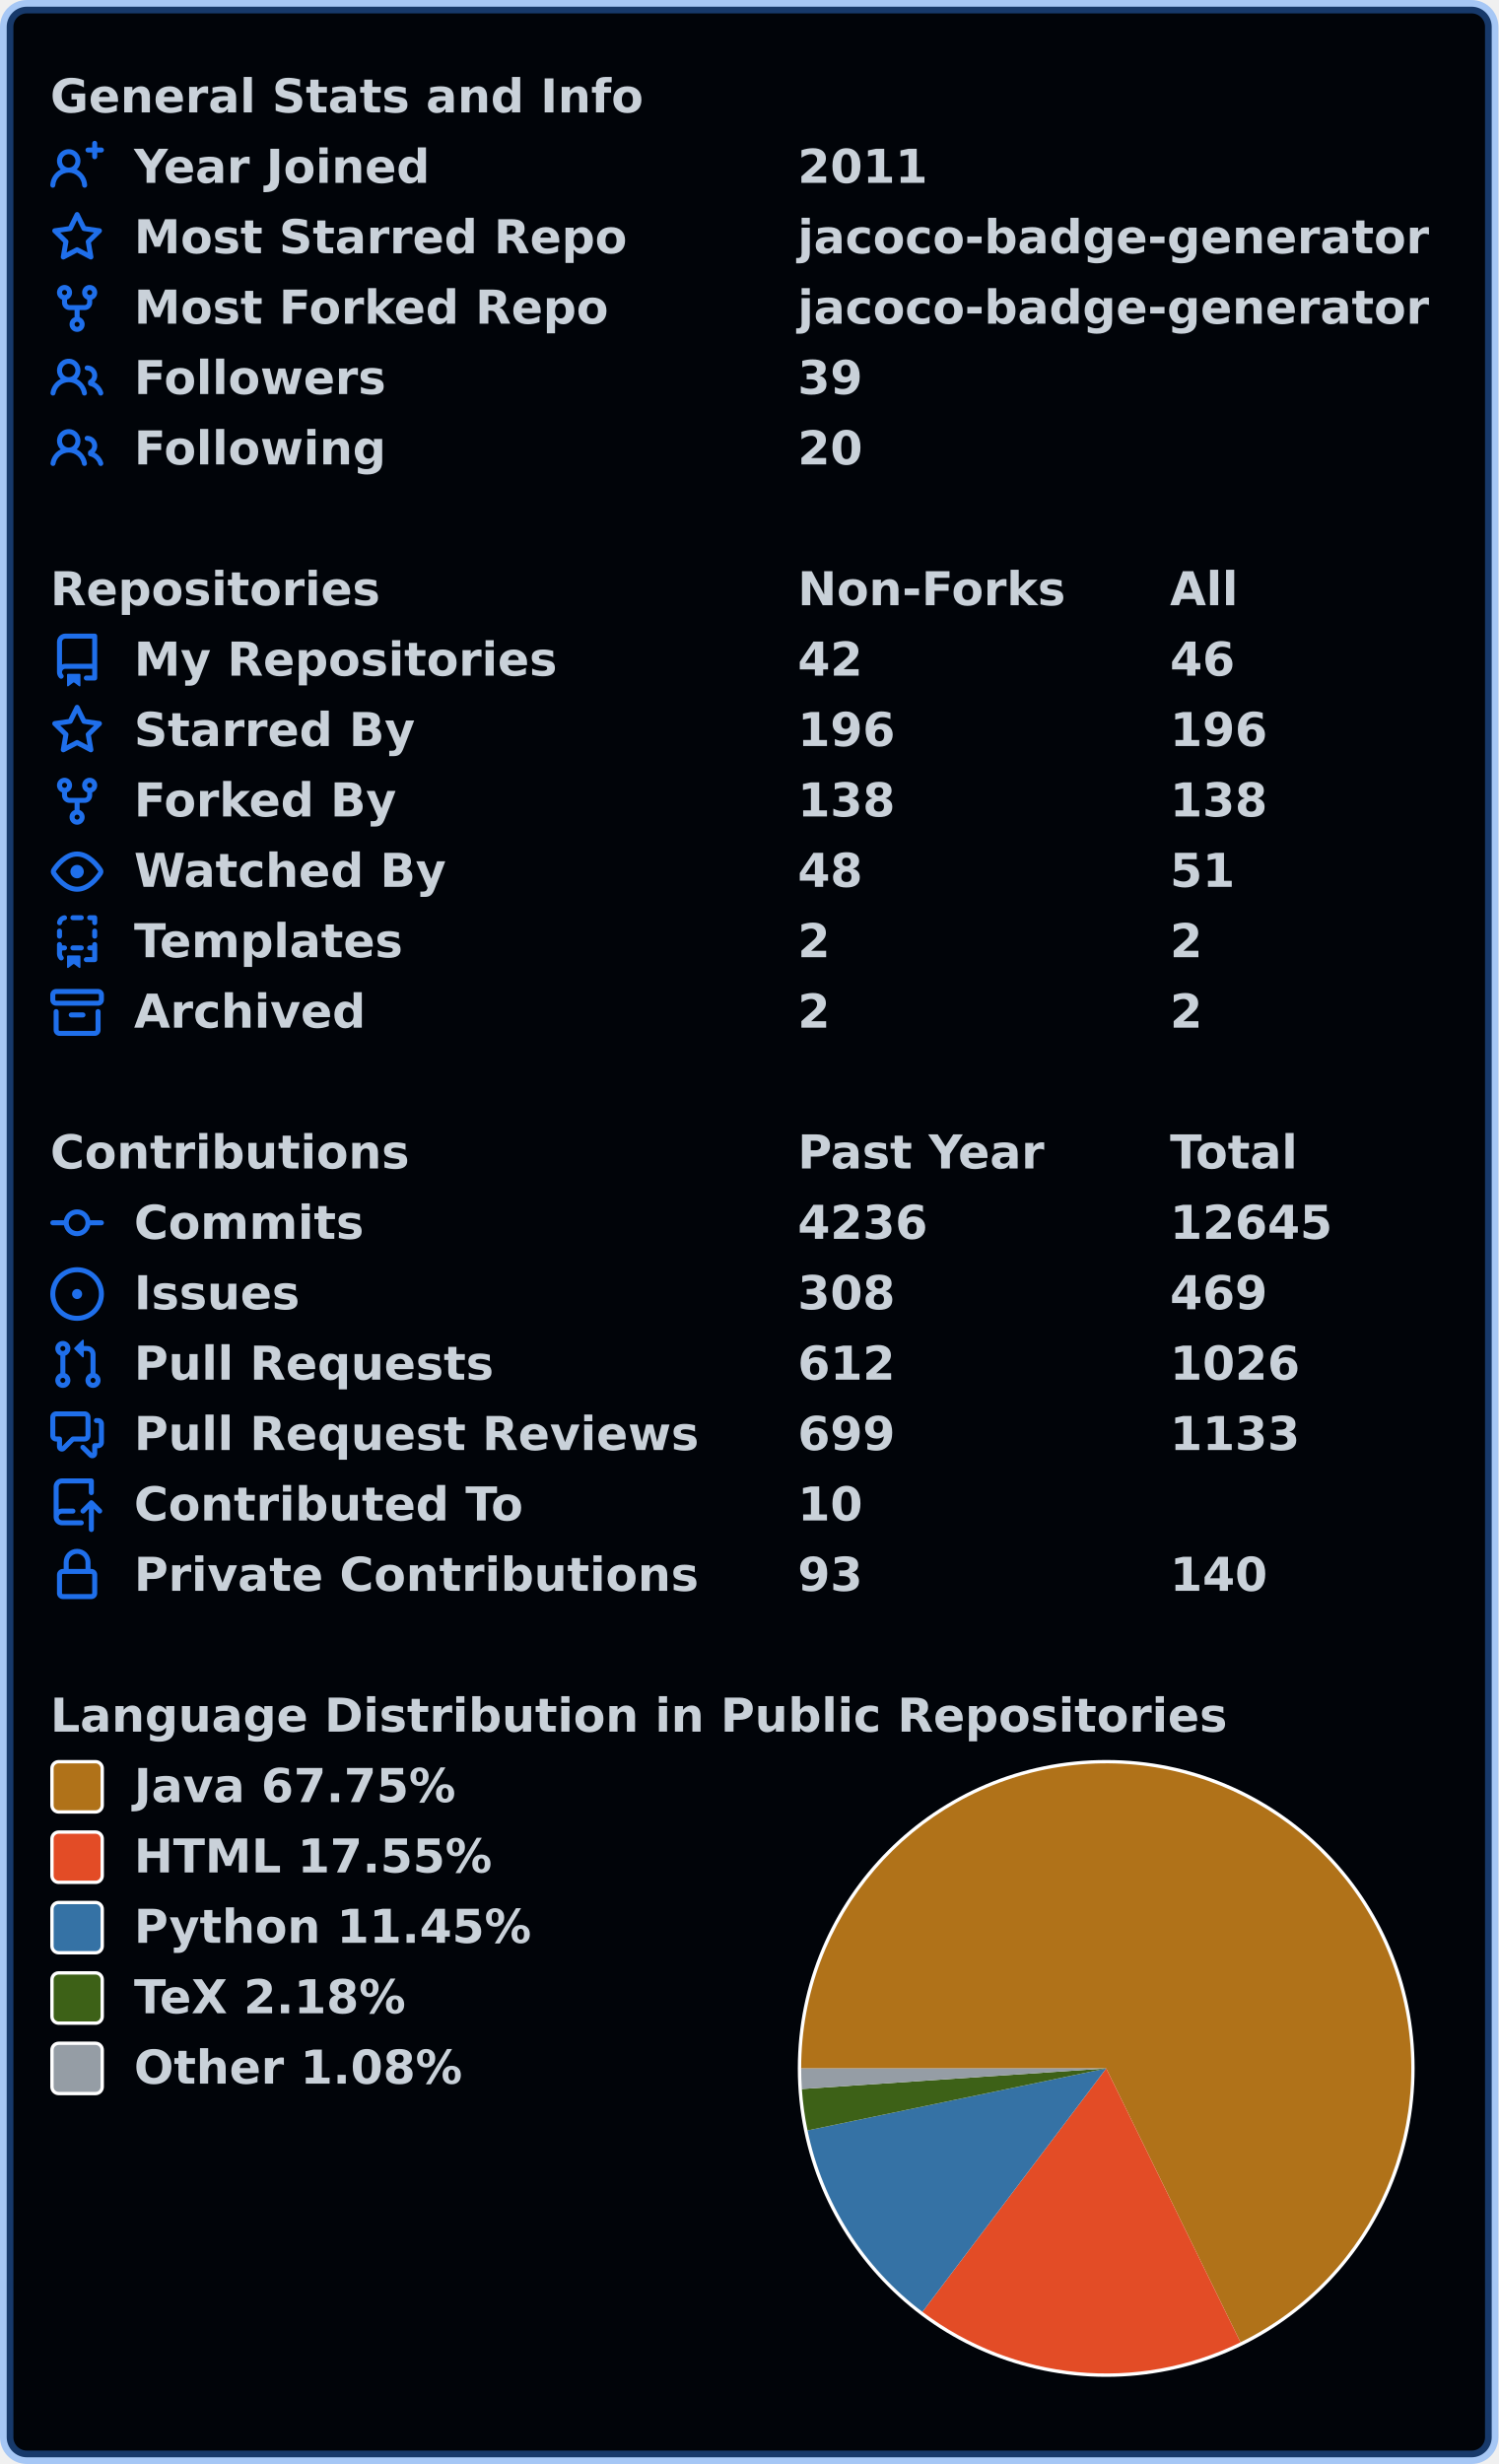
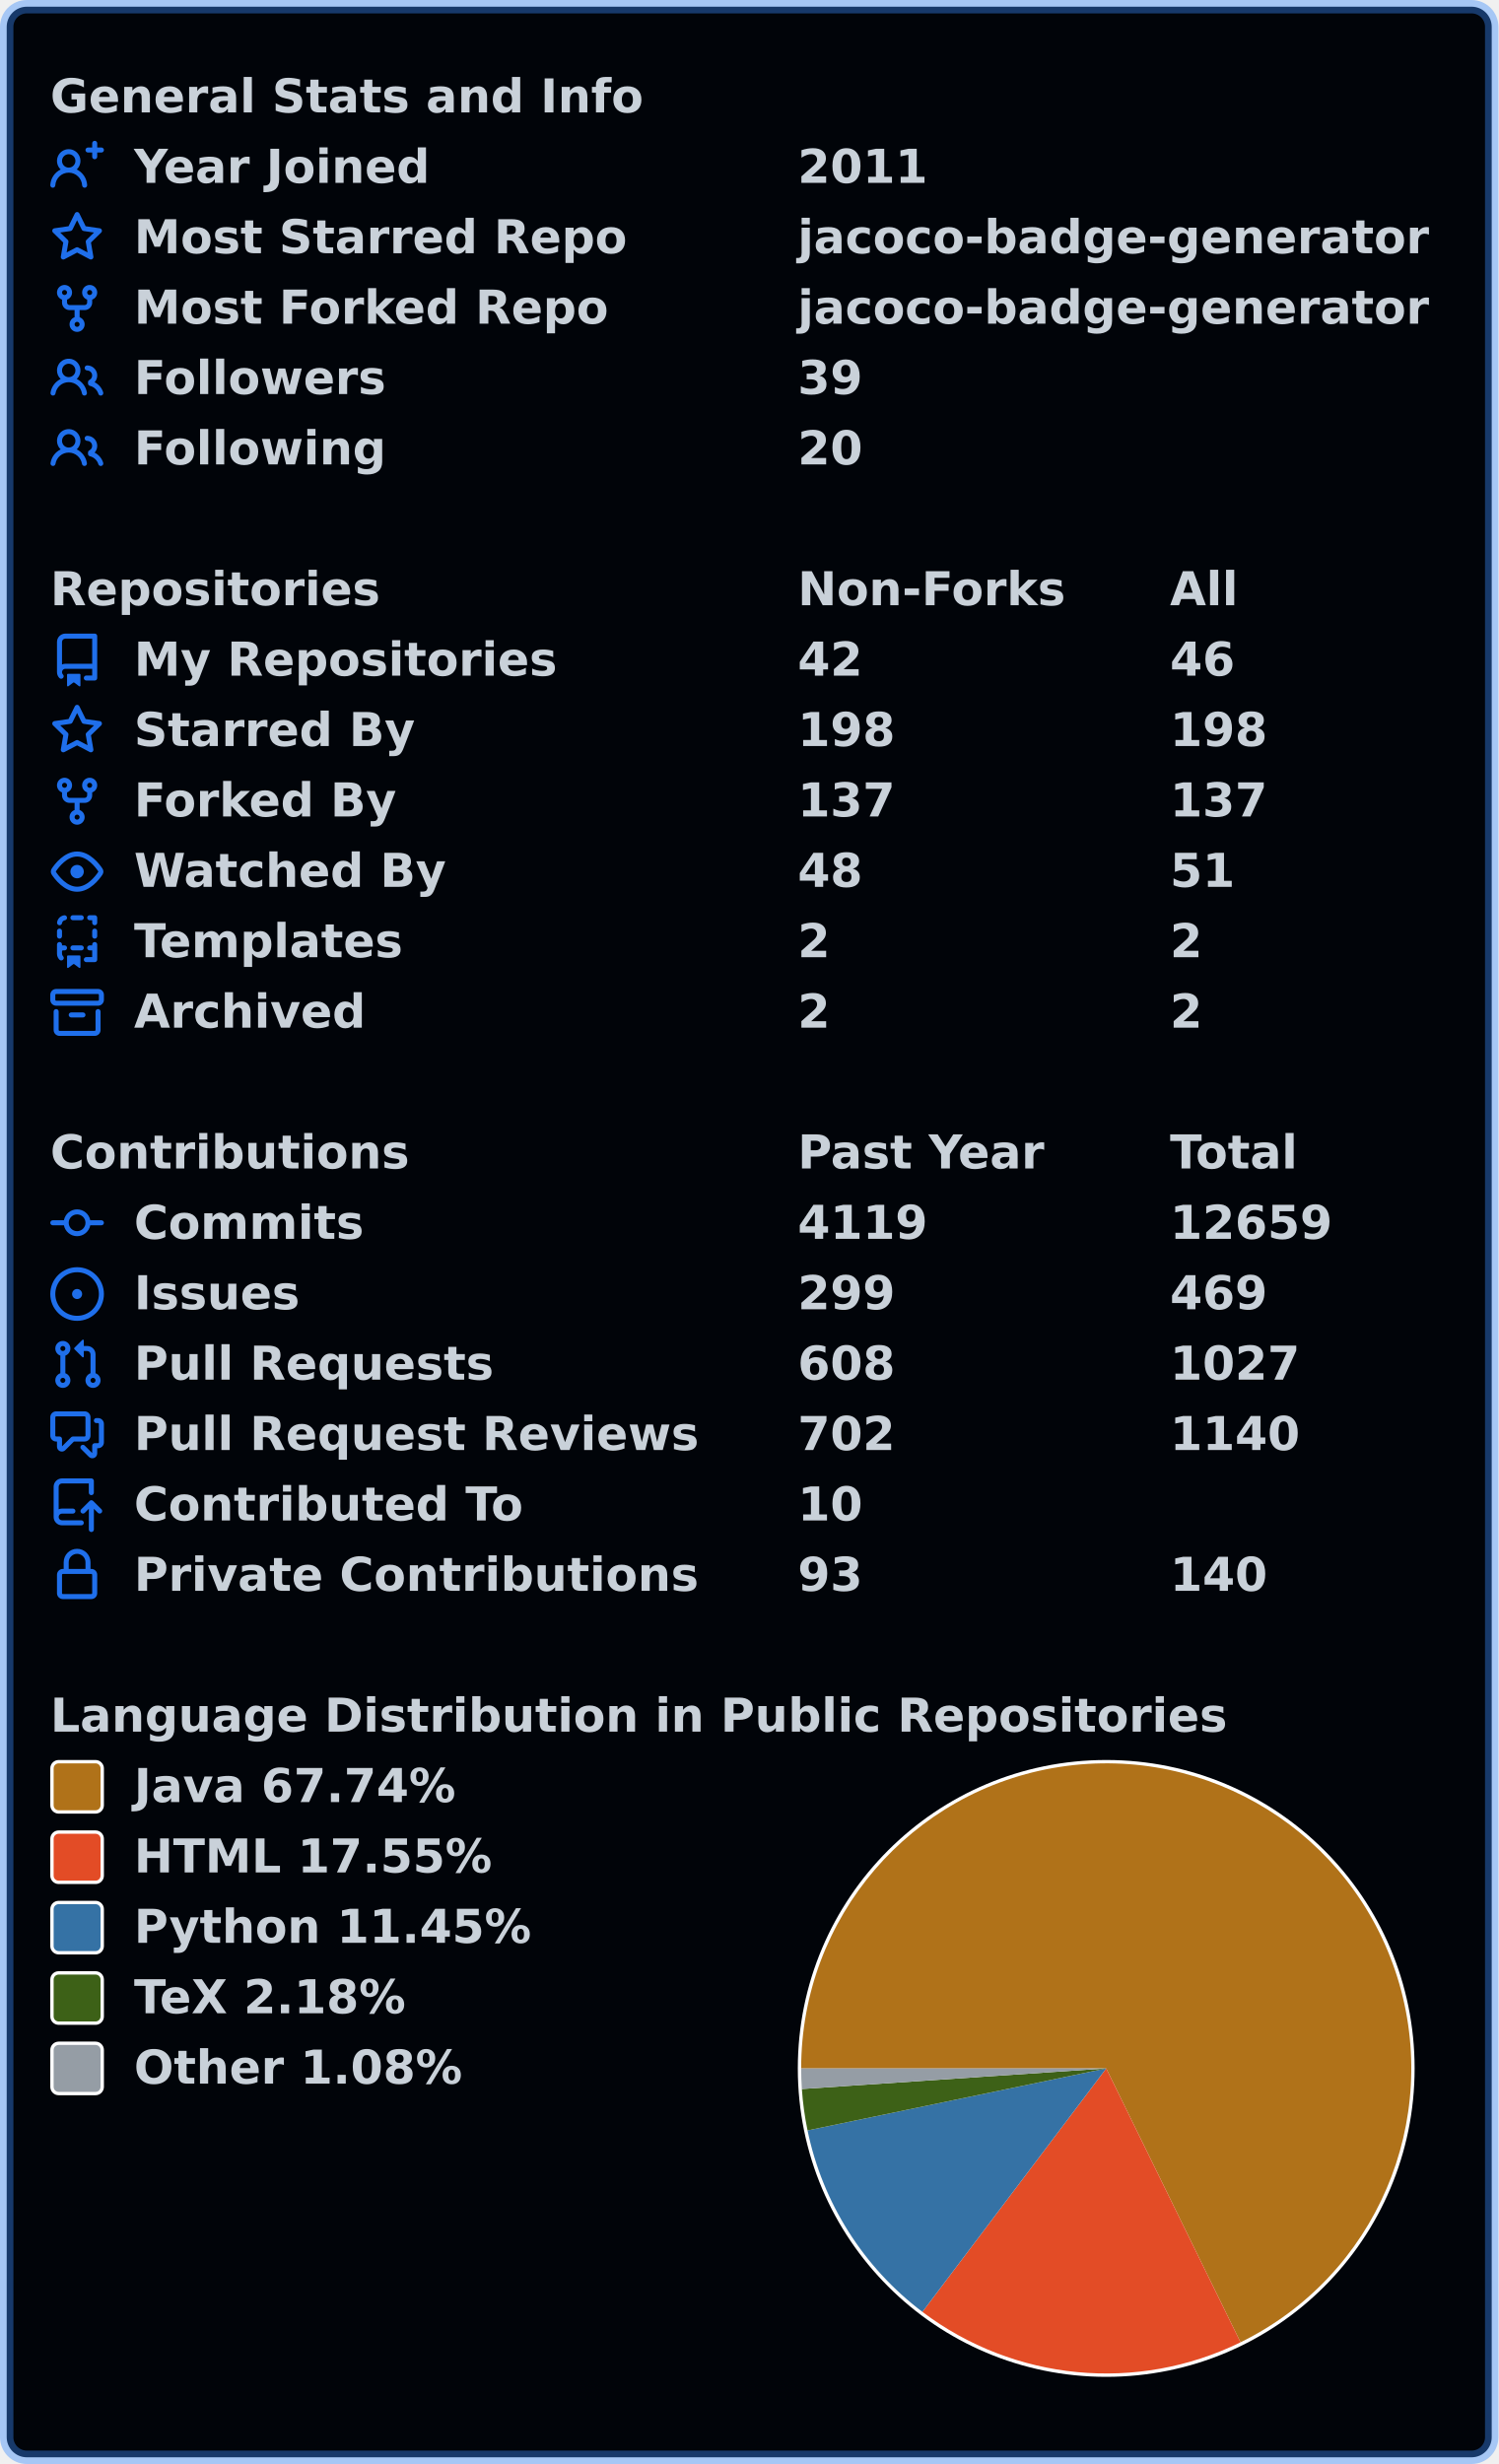
<svg xmlns="http://www.w3.org/2000/svg" width="447" height="735" viewBox="0 0 447 735" lang="en" xml:lang="en">
  <rect x="2" y="2" stroke-width="4" rx="6" width="443" height="731" stroke="rgba(56,139,253,0.4)" fill="#010409" />
  <g font-weight="600" font-size="110pt" font-family="Verdana,Geneva,DejaVu Sans,sans-serif" text-rendering="geometricPrecision">
    <g transform="translate(0, 21)" fill="#c9d1d9">
      <g transform="translate(15, 0)">
        <g transform="scale(0.095)">
          <text x="0" y="132" textLength="1851" lengthAdjust="spacingAndGlyphs">General Stats and Info</text>
        </g>
      </g>
      <g transform="translate(15, 21)">
        <path fill="#1f6feb" fill-rule="evenodd" d="M13.25 0a.75.75 0 01.75.75V2h1.25a.75.75 0 010 1.5H14v1.25a.75.75 0 01-1.5 0V3.5h-1.25a.75.75 0 010-1.5h1.25V.75a.75.75 0 01.75-.75zM5.5 4a2 2 0 100 4 2 2 0 000-4zm2.4 4.548a3.5 3.5 0 10-4.799 0 5.527 5.527 0 00-3.1 4.66.75.75 0 101.498.085A4.01 4.01 0 015.5 9.5a4.01 4.01 0 014.001 3.793.75.75 0 101.498-.086 5.527 5.527 0 00-3.1-4.659z" />
        <g transform="scale(0.095)">
          <text lengthAdjust="spacingAndGlyphs" textLength="932" x="263" y="132">Year Joined</text>
          <text lengthAdjust="spacingAndGlyphs" textLength="420" x="2347" y="132">2011</text>
        </g>
      </g>
      <g transform="translate(15, 42)">
        <path fill="#1f6feb" fill-rule="evenodd" d="M8 .25a.75.75 0 01.673.418l1.882 3.815 4.21.612a.75.75 0 01.416 1.279l-3.046 2.97.719 4.192a.75.75 0 01-1.088.791L8 12.347l-3.766 1.98a.75.75 0 01-1.088-.79l.72-4.194L.818 6.374a.75.75 0 01.416-1.28l4.21-.611L7.327.668A.75.75 0 018 .25zm0 2.445L6.615 5.5a.75.75 0 01-.564.41l-3.097.45 2.24 2.184a.75.75 0 01.216.664l-.528 3.084 2.769-1.456a.75.75 0 01.698 0l2.77 1.456-.53-3.084a.75.75 0 01.216-.664l2.24-2.183-3.096-.45a.75.75 0 01-.564-.41L8 2.694v.001z" />
        <g transform="scale(0.095)">
          <text lengthAdjust="spacingAndGlyphs" textLength="1532" x="263" y="132">Most Starred Repo</text>
          <text lengthAdjust="spacingAndGlyphs" textLength="1986" x="2347" y="132">jacoco-badge-generator</text>
        </g>
      </g>
      <g transform="translate(15, 63)">
        <path fill="#1f6feb" fill-rule="evenodd" d="M5 3.25a.75.75 0 11-1.5 0 .75.75 0 011.5 0zm0 2.122a2.25 2.25 0 10-1.5 0v.878A2.25 2.25 0 005.75 8.5h1.5v2.128a2.251 2.251 0 101.5 0V8.5h1.5a2.25 2.25 0 002.25-2.25v-.878a2.25 2.25 0 10-1.5 0v.878a.75.75 0 01-.75.75h-4.5A.75.75 0 015 6.25v-.878zm3.75 7.378a.75.75 0 11-1.5 0 .75.75 0 011.5 0zm3-8.75a.75.75 0 100-1.5.75.75 0 000 1.5z" />
        <g transform="scale(0.095)">
          <text lengthAdjust="spacingAndGlyphs" textLength="1485" x="263" y="132">Most Forked Repo</text>
          <text lengthAdjust="spacingAndGlyphs" textLength="1986" x="2347" y="132">jacoco-badge-generator</text>
        </g>
      </g>
      <g transform="translate(15, 84)">
        <path fill="#1f6feb" fill-rule="evenodd" d="M5.5 3.5a2 2 0 100 4 2 2 0 000-4zM2 5.5a3.5 3.5 0 115.898 2.549 5.507 5.507 0 013.034 4.084.75.75 0 11-1.482.235 4.001 4.001 0 00-7.9 0 .75.75 0 01-1.482-.236A5.507 5.507 0 013.102 8.05 3.49 3.49 0 012 5.5zM11 4a.75.75 0 100 1.5 1.5 1.5 0 01.666 2.844.75.75 0 00-.416.672v.352a.75.75 0 00.574.73c1.2.289 2.162 1.2 2.522 2.372a.75.75 0 101.434-.44 5.01 5.01 0 00-2.56-3.012A3 3 0 0011 4z" />
        <g transform="scale(0.095)">
          <text lengthAdjust="spacingAndGlyphs" textLength="778" x="263" y="132">Followers</text>
          <text lengthAdjust="spacingAndGlyphs" textLength="210" x="2347" y="132">39</text>
        </g>
      </g>
      <g transform="translate(15, 105)">
        <path fill="#1f6feb" fill-rule="evenodd" d="M5.5 3.5a2 2 0 100 4 2 2 0 000-4zM2 5.5a3.5 3.5 0 115.898 2.549 5.507 5.507 0 013.034 4.084.75.75 0 11-1.482.235 4.001 4.001 0 00-7.9 0 .75.75 0 01-1.482-.236A5.507 5.507 0 013.102 8.05 3.49 3.49 0 012 5.5zM11 4a.75.75 0 100 1.5 1.5 1.5 0 01.666 2.844.75.75 0 00-.416.672v.352a.75.75 0 00.574.73c1.2.289 2.162 1.2 2.522 2.372a.75.75 0 101.434-.44 5.01 5.01 0 00-2.56-3.012A3 3 0 0011 4z" />
        <g transform="scale(0.095)">
          <text lengthAdjust="spacingAndGlyphs" textLength="780" x="263" y="132">Following</text>
          <text lengthAdjust="spacingAndGlyphs" textLength="210" x="2347" y="132">20</text>
        </g>
      </g>
    </g>
    <g transform="translate(0, 168)" fill="#c9d1d9">
      <g transform="translate(15, 0)">
        <g transform="scale(0.095)">
          <text x="0" y="132" textLength="1020" lengthAdjust="spacingAndGlyphs">Repositories</text>
          <text x="2347" y="132" textLength="832" lengthAdjust="spacingAndGlyphs">Non-Forks</text>
          <text x="3516" y="132" textLength="206" lengthAdjust="spacingAndGlyphs">All</text>
        </g>
      </g>
      <g transform="translate(15, 21)">
        <path fill="#1f6feb" fill-rule="evenodd" d="M2 2.5A2.5 2.5 0 014.5 0h8.75a.75.75 0 01.75.75v12.5a.75.75 0 01-.75.75h-2.5a.75.75 0 110-1.5h1.75v-2h-8a1 1 0 00-.714 1.7.75.75 0 01-1.072 1.05A2.495 2.495 0 012 11.5v-9zm10.5-1V9h-8c-.356 0-.694.074-1 .208V2.5a1 1 0 011-1h8zM5 12.25v3.25a.25.25 0 00.4.2l1.45-1.087a.25.25 0 01.3 0L8.6 15.7a.25.25 0 00.4-.2v-3.25a.25.25 0 00-.25-.25h-3.5a.25.25 0 00-.25.25z" />
        <g transform="scale(0.095)">
          <text lengthAdjust="spacingAndGlyphs" textLength="1312" x="263" y="132">My Repositories</text>
          <text lengthAdjust="spacingAndGlyphs" textLength="210" x="2347" y="132">42</text>
          <text lengthAdjust="spacingAndGlyphs" textLength="210" x="3516" y="132">46</text>
        </g>
      </g>
      <g transform="translate(15, 42)">
        <path fill="#1f6feb" fill-rule="evenodd" d="M8 .25a.75.75 0 01.673.418l1.882 3.815 4.21.612a.75.75 0 01.416 1.279l-3.046 2.97.719 4.192a.75.75 0 01-1.088.791L8 12.347l-3.766 1.98a.75.75 0 01-1.088-.79l.72-4.194L.818 6.374a.75.75 0 01.416-1.28l4.21-.611L7.327.668A.75.75 0 018 .25zm0 2.445L6.615 5.5a.75.75 0 01-.564.41l-3.097.45 2.24 2.184a.75.75 0 01.216.664l-.528 3.084 2.769-1.456a.75.75 0 01.698 0l2.77 1.456-.53-3.084a.75.75 0 01.216-.664l2.24-2.183-3.096-.45a.75.75 0 01-.564-.41L8 2.694v.001z" />
        <g transform="scale(0.095)">
          <text lengthAdjust="spacingAndGlyphs" textLength="874" x="263" y="132">Starred By</text>
-           <text lengthAdjust="spacingAndGlyphs" textLength="315" x="2347" y="132">196</text>
-           <text lengthAdjust="spacingAndGlyphs" textLength="315" x="3516" y="132">196</text>
+           <text lengthAdjust="spacingAndGlyphs" textLength="315" x="2347" y="132">198</text>
+           <text lengthAdjust="spacingAndGlyphs" textLength="315" x="3516" y="132">198</text>
        </g>
      </g>
      <g transform="translate(15, 63)">
        <path fill="#1f6feb" fill-rule="evenodd" d="M5 3.25a.75.75 0 11-1.5 0 .75.75 0 011.5 0zm0 2.122a2.25 2.25 0 10-1.5 0v.878A2.25 2.25 0 005.75 8.5h1.5v2.128a2.251 2.251 0 101.5 0V8.5h1.5a2.25 2.25 0 002.25-2.25v-.878a2.25 2.25 0 10-1.5 0v.878a.75.75 0 01-.75.75h-4.5A.75.75 0 015 6.25v-.878zm3.75 7.378a.75.75 0 11-1.5 0 .75.75 0 011.5 0zm3-8.75a.75.75 0 100-1.5.75.75 0 000 1.5z" />
        <g transform="scale(0.095)">
          <text lengthAdjust="spacingAndGlyphs" textLength="828" x="263" y="132">Forked By</text>
-           <text lengthAdjust="spacingAndGlyphs" textLength="315" x="2347" y="132">138</text>
-           <text lengthAdjust="spacingAndGlyphs" textLength="315" x="3516" y="132">138</text>
+           <text lengthAdjust="spacingAndGlyphs" textLength="315" x="2347" y="132">137</text>
+           <text lengthAdjust="spacingAndGlyphs" textLength="315" x="3516" y="132">137</text>
        </g>
      </g>
      <g transform="translate(15, 84)">
        <path fill="#1f6feb" fill-rule="evenodd" d="M1.679 7.932c.412-.621 1.242-1.75 2.366-2.717C5.175 4.242 6.527 3.5 8 3.5c1.473 0 2.824.742 3.955 1.715 1.124.967 1.954 2.096 2.366 2.717a.119.119 0 010 .136c-.412.621-1.242 1.75-2.366 2.717C10.825 11.758 9.473 12.5 8 12.5c-1.473 0-2.824-.742-3.955-1.715C2.92 9.818 2.09 8.69 1.679 8.068a.119.119 0 010-.136zM8 2c-1.981 0-3.67.992-4.933 2.078C1.797 5.169.88 6.423.43 7.1a1.619 1.619 0 000 1.798c.45.678 1.367 1.932 2.637 3.024C4.329 13.008 6.019 14 8 14c1.981 0 3.67-.992 4.933-2.078 1.27-1.091 2.187-2.345 2.637-3.023a1.619 1.619 0 000-1.798c-.45-.678-1.367-1.932-2.637-3.023C11.671 2.992 9.981 2 8 2zm0 8a2 2 0 100-4 2 2 0 000 4z" />
        <g transform="scale(0.095)">
          <text lengthAdjust="spacingAndGlyphs" textLength="993" x="263" y="132">Watched By</text>
          <text lengthAdjust="spacingAndGlyphs" textLength="210" x="2347" y="132">48</text>
          <text lengthAdjust="spacingAndGlyphs" textLength="210" x="3516" y="132">51</text>
        </g>
      </g>
      <g transform="translate(15, 105)">
        <path fill="#1f6feb" fill-rule="evenodd" d="M6 .75A.75.75 0 016.75 0h2.5a.75.75 0 010 1.5h-2.5A.75.75 0 016 .75zm5 0a.75.75 0 01.75-.75h1.5a.75.75 0 01.75.75v1.5a.75.75 0 01-1.5 0V1.5h-.75A.75.75 0 0111 .75zM4.992.662a.75.75 0 01-.636.848c-.436.063-.783.41-.846.846a.75.75 0 01-1.485-.212A2.501 2.501 0 014.144.025a.75.75 0 01.848.637zM2.75 4a.75.75 0 01.75.75v1.5a.75.75 0 01-1.5 0v-1.5A.75.75 0 012.75 4zm10.5 0a.75.75 0 01.75.75v1.5a.75.75 0 01-1.5 0v-1.5a.75.75 0 01.75-.75zM2.75 8a.75.75 0 01.75.75v.268A1.72 1.72 0 013.75 9h.5a.75.75 0 010 1.5h-.5a.25.25 0 00-.25.25v.75c0 .28.114.532.3.714a.75.75 0 01-1.05 1.072A2.495 2.495 0 012 11.5V8.75A.75.75 0 012.75 8zm10.5 0a.75.75 0 01.75.75v4.5a.75.75 0 01-.75.75h-2.5a.75.75 0 010-1.5h1.75v-2h-.75a.75.75 0 010-1.5h.75v-.25a.75.75 0 01.75-.75zM6 9.75A.75.75 0 016.75 9h2.5a.75.75 0 010 1.5h-2.5A.75.75 0 016 9.75zm-1 2.5v3.25a.25.25 0 00.4.2l1.45-1.087a.25.25 0 01.3 0L8.6 15.7a.25.25 0 00.4-.2v-3.25a.25.25 0 00-.25-.25h-3.5a.25.25 0 00-.25.25z" />
        <g transform="scale(0.095)">
          <text lengthAdjust="spacingAndGlyphs" textLength="868" x="263" y="132">Templates</text>
          <text lengthAdjust="spacingAndGlyphs" textLength="105" x="2347" y="132">2</text>
          <text lengthAdjust="spacingAndGlyphs" textLength="105" x="3516" y="132">2</text>
        </g>
      </g>
      <g transform="translate(15, 126)">
        <path fill="#1f6feb" fill-rule="evenodd" d="M1.75 2.5a.25.25 0 00-.25.25v1.5c0 .138.112.25.25.25h12.5a.25.25 0 00.25-.25v-1.5a.25.25 0 00-.25-.25H1.75zM0 2.75C0 1.784.784 1 1.75 1h12.5c.966 0 1.75.784 1.75 1.75v1.5A1.75 1.75 0 0114.25 6H1.75A1.75 1.75 0 010 4.25v-1.5zM1.75 7a.75.75 0 01.75.75v5.5c0 .138.112.25.25.25h10.5a.25.25 0 00.25-.25v-5.5a.75.75 0 111.5 0v5.5A1.75 1.75 0 0113.25 15H2.75A1.75 1.75 0 011 13.25v-5.5A.75.75 0 011.75 7zm4.5 1a.75.75 0 000 1.5h3.5a.75.75 0 100-1.5h-3.5z" />
        <g transform="scale(0.095)">
          <text lengthAdjust="spacingAndGlyphs" textLength="726" x="263" y="132">Archived</text>
          <text lengthAdjust="spacingAndGlyphs" textLength="105" x="2347" y="132">2</text>
          <text lengthAdjust="spacingAndGlyphs" textLength="105" x="3516" y="132">2</text>
        </g>
      </g>
    </g>
    <g transform="translate(0, 336)" fill="#c9d1d9">
      <g transform="translate(15, 0)">
        <g transform="scale(0.095)">
          <text x="0" y="132" textLength="1112" lengthAdjust="spacingAndGlyphs">Contributions</text>
          <text x="2347" y="132" textLength="774" lengthAdjust="spacingAndGlyphs">Past Year</text>
          <text x="3516" y="132" textLength="414" lengthAdjust="spacingAndGlyphs">Total</text>
        </g>
      </g>
      <g transform="translate(15, 21)">
        <path fill="#1f6feb" fill-rule="evenodd" d="M10.5 7.75a2.5 2.5 0 11-5 0 2.5 2.5 0 015 0zm1.43.75a4.002 4.002 0 01-7.86 0H.75a.75.75 0 110-1.5h3.32a4.001 4.001 0 017.86 0h3.32a.75.75 0 110 1.5h-3.32z" />
        <g transform="scale(0.095)">
          <text lengthAdjust="spacingAndGlyphs" textLength="734" x="263" y="132">Commits</text>
-           <text lengthAdjust="spacingAndGlyphs" textLength="420" x="2347" y="132">4236</text>
-           <text lengthAdjust="spacingAndGlyphs" textLength="525" x="3516" y="132">12645</text>
+           <text lengthAdjust="spacingAndGlyphs" textLength="420" x="2347" y="132">4119</text>
+           <text lengthAdjust="spacingAndGlyphs" textLength="525" x="3516" y="132">12659</text>
        </g>
      </g>
      <g transform="translate(15, 42)">
        <path fill="#1f6feb" d="M8 9.5a1.5 1.5 0 100-3 1.5 1.5 0 000 3z" />
        <path fill="#1f6feb" fill-rule="evenodd" d="M8 0a8 8 0 100 16A8 8 0 008 0zM1.5 8a6.5 6.5 0 1113 0 6.5 6.5 0 01-13 0z" />
        <g transform="scale(0.095)">
          <text lengthAdjust="spacingAndGlyphs" textLength="512" x="263" y="132">Issues</text>
-           <text lengthAdjust="spacingAndGlyphs" textLength="315" x="2347" y="132">308</text>
+           <text lengthAdjust="spacingAndGlyphs" textLength="315" x="2347" y="132">299</text>
          <text lengthAdjust="spacingAndGlyphs" textLength="315" x="3516" y="132">469</text>
        </g>
      </g>
      <g transform="translate(15, 63)">
        <path fill="#1f6feb" fill-rule="evenodd" d="M7.177 3.073L9.573.677A.25.25 0 0110 .854v4.792a.25.25 0 01-.427.177L7.177 3.427a.25.25 0 010-.354zM3.75 2.5a.75.75 0 100 1.5.75.75 0 000-1.5zm-2.25.75a2.25 2.25 0 113 2.122v5.256a2.251 2.251 0 11-1.5 0V5.372A2.25 2.25 0 011.5 3.25zM11 2.5h-1V4h1a1 1 0 011 1v5.628a2.251 2.251 0 101.5 0V5A2.5 2.5 0 0011 2.5zm1 10.25a.75.75 0 111.5 0 .75.75 0 01-1.5 0zM3.75 12a.75.75 0 100 1.5.75.75 0 000-1.5z" />
        <g transform="scale(0.095)">
          <text lengthAdjust="spacingAndGlyphs" textLength="1113" x="263" y="132">Pull Requests</text>
-           <text lengthAdjust="spacingAndGlyphs" textLength="315" x="2347" y="132">612</text>
-           <text lengthAdjust="spacingAndGlyphs" textLength="420" x="3516" y="132">1026</text>
+           <text lengthAdjust="spacingAndGlyphs" textLength="315" x="2347" y="132">608</text>
+           <text lengthAdjust="spacingAndGlyphs" textLength="420" x="3516" y="132">1027</text>
        </g>
      </g>
      <g transform="translate(15, 84)">
        <path fill="#1f6feb" fill-rule="evenodd" d="M1.5 2.75a.25.25 0 01.25-.25h8.5a.25.25 0 01.25.25v5.5a.25.25 0 01-.25.25h-3.5a.75.75 0 00-.53.22L3.5 11.44V9.25a.75.75 0 00-.75-.75h-1a.25.25 0 01-.25-.25v-5.5zM1.75 1A1.75 1.75 0 000 2.75v5.5C0 9.216.784 10 1.75 10H2v1.543a1.457 1.457 0 002.487 1.03L7.061 10h3.189A1.75 1.75 0 0012 8.25v-5.5A1.75 1.75 0 0010.25 1h-8.5zM14.5 4.75a.25.25 0 00-.25-.25h-.5a.75.75 0 110-1.5h.5c.966 0 1.75.784 1.75 1.75v5.5A1.75 1.75 0 0114.25 12H14v1.543a1.457 1.457 0 01-2.487 1.03L9.22 12.28a.75.75 0 111.06-1.06l2.22 2.22v-2.19a.75.75 0 01.75-.75h1a.25.25 0 00.25-.25v-5.5z" />
        <g transform="scale(0.095)">
          <text lengthAdjust="spacingAndGlyphs" textLength="1762" x="263" y="132">Pull Request Reviews</text>
-           <text lengthAdjust="spacingAndGlyphs" textLength="315" x="2347" y="132">699</text>
-           <text lengthAdjust="spacingAndGlyphs" textLength="420" x="3516" y="132">1133</text>
+           <text lengthAdjust="spacingAndGlyphs" textLength="315" x="2347" y="132">702</text>
+           <text lengthAdjust="spacingAndGlyphs" textLength="420" x="3516" y="132">1140</text>
        </g>
      </g>
      <g transform="translate(15, 105)">
        <path fill="#1f6feb" fill-rule="evenodd" d="M1 2.5A2.5 2.5 0 013.5 0h8.75a.75.75 0 01.75.75v3.5a.75.75 0 01-1.5 0V1.5h-8a1 1 0 00-1 1v6.708A2.492 2.492 0 013.5 9h3.25a.75.75 0 010 1.5H3.5a1 1 0 100 2h5.75a.75.75 0 010 1.5H3.5A2.5 2.5 0 011 11.5v-9zm13.23 7.79a.75.75 0 001.06-1.06l-2.505-2.505a.75.75 0 00-1.06 0L9.22 9.229a.75.75 0 001.06 1.061l1.225-1.224v6.184a.75.75 0 001.5 0V9.066l1.224 1.224z" />
        <g transform="scale(0.095)">
          <text lengthAdjust="spacingAndGlyphs" textLength="1234" x="263" y="132">Contributed To</text>
          <text lengthAdjust="spacingAndGlyphs" textLength="210" x="2347" y="132">10</text>
        </g>
      </g>
      <g transform="translate(15, 126)">
        <path fill="#1f6feb" fill-rule="evenodd" d="M4 4v2h-.25A1.75 1.75 0 002 7.75v5.5c0 .966.784 1.75 1.75 1.75h8.5A1.75 1.75 0 0014 13.25v-5.5A1.75 1.75 0 0012.25 6H12V4a4 4 0 10-8 0zm6.5 2V4a2.5 2.5 0 00-5 0v2h5zM12 7.5h.25a.25.25 0 01.25.25v5.5a.25.25 0 01-.25.25h-8.5a.25.25 0 01-.25-.25v-5.5a.25.25 0 01.25-.25H12z" />
        <g transform="scale(0.095)">
          <text lengthAdjust="spacingAndGlyphs" textLength="1742" x="263" y="132">Private Contributions</text>
          <text lengthAdjust="spacingAndGlyphs" textLength="210" x="2347" y="132">93</text>
          <text lengthAdjust="spacingAndGlyphs" textLength="315" x="3516" y="132">140</text>
        </g>
      </g>
    </g>
    <g transform="translate(0, 504)" fill="#c9d1d9">
      <g transform="translate(15, 0)">
        <g transform="scale(0.095)">
          <text x="0" y="132" textLength="3652" lengthAdjust="spacingAndGlyphs">Language Distribution in Public Repositories</text>
        </g>
      </g>
      <g transform="translate(238, 21)">
        <circle cx="92" cy="92" r="92" fill="#ffffff" />
      </g>
      <g transform="translate(239, 22)">
-         <path fill-rule="evenodd" fill="#b07219" d="M 0.0,91 A 91 91 0 1 1 131.06 172.708 L 91,91 Z" />
-         <path fill-rule="evenodd" fill="#e34c26" d="M 131.06,172.708 A 91 91 0 0 1 36.166 163.624 L 91,91 Z" />
-         <path fill-rule="evenodd" fill="#3572A5" d="M 36.166,163.624 A 91 91 0 0 1 1.9 109.497 L 91,91 Z" />
-         <path fill-rule="evenodd" fill="#3D6117" d="M 1.9,109.497 A 91 91 0 0 1 0.208 97.144 L 91,91 Z" />
-         <path fill-rule="evenodd" fill="#959da5" d="M 0.208,97.144 A 91 91 0 0 1 0.0 91 L 91,91 Z" />
+         <path fill-rule="evenodd" fill="#b07219" d="M 0.0,91 A 91 91 0 1 1 131.074 172.701 L 91,91 Z" />
+         <path fill-rule="evenodd" fill="#e34c26" d="M 131.074,172.701 A 91 91 0 0 1 36.164 163.622 L 91,91 Z" />
+         <path fill-rule="evenodd" fill="#3572A5" d="M 36.164,163.622 A 91 91 0 0 1 1.9 109.496 L 91,91 Z" />
+         <path fill-rule="evenodd" fill="#3D6117" d="M 1.9,109.496 A 91 91 0 0 1 0.208 97.143 L 91,91 Z" />
+         <path fill-rule="evenodd" fill="#959da5" d="M 0.208,97.143 A 91 91 0 0 1 0.0 91 L 91,91 Z" />
      </g>
      <g transform="translate(15, 21)">
        <rect x="0.5" y="0.5" rx="2" width="15" height="15" fill="#b07219" stroke-width="1" stroke="#ffffff" />
-         <text transform="scale(0.095)" x="263" y="132" textLength="1038" lengthAdjust="spacingAndGlyphs">Java 67.75%</text>
+         <text transform="scale(0.095)" x="263" y="132" textLength="1038" lengthAdjust="spacingAndGlyphs">Java 67.74%</text>
      </g>
      <g transform="translate(15, 42)">
        <rect x="0.5" y="0.5" rx="2" width="15" height="15" fill="#e34c26" stroke-width="1" stroke="#ffffff" />
        <text transform="scale(0.095)" x="263" y="132" textLength="1142" lengthAdjust="spacingAndGlyphs">HTML 17.55%</text>
      </g>
      <g transform="translate(15, 63)">
        <rect x="0.5" y="0.5" rx="2" width="15" height="15" fill="#3572A5" stroke-width="1" stroke="#ffffff" />
        <text transform="scale(0.095)" x="263" y="132" textLength="1254" lengthAdjust="spacingAndGlyphs">Python 11.45%</text>
      </g>
      <g transform="translate(15, 84)">
        <rect x="0.5" y="0.5" rx="2" width="15" height="15" fill="#3D6117" stroke-width="1" stroke="#ffffff" />
        <text transform="scale(0.095)" x="263" y="132" textLength="894" lengthAdjust="spacingAndGlyphs">TeX 2.18%</text>
      </g>
      <g transform="translate(15, 105)">
        <rect x="0.5" y="0.5" rx="2" width="15" height="15" fill="#959da5" stroke-width="1" stroke="#ffffff" />
        <text transform="scale(0.095)" x="263" y="132" textLength="1047" lengthAdjust="spacingAndGlyphs">Other 1.08%</text>
      </g>
    </g>
  </g>
</svg>
